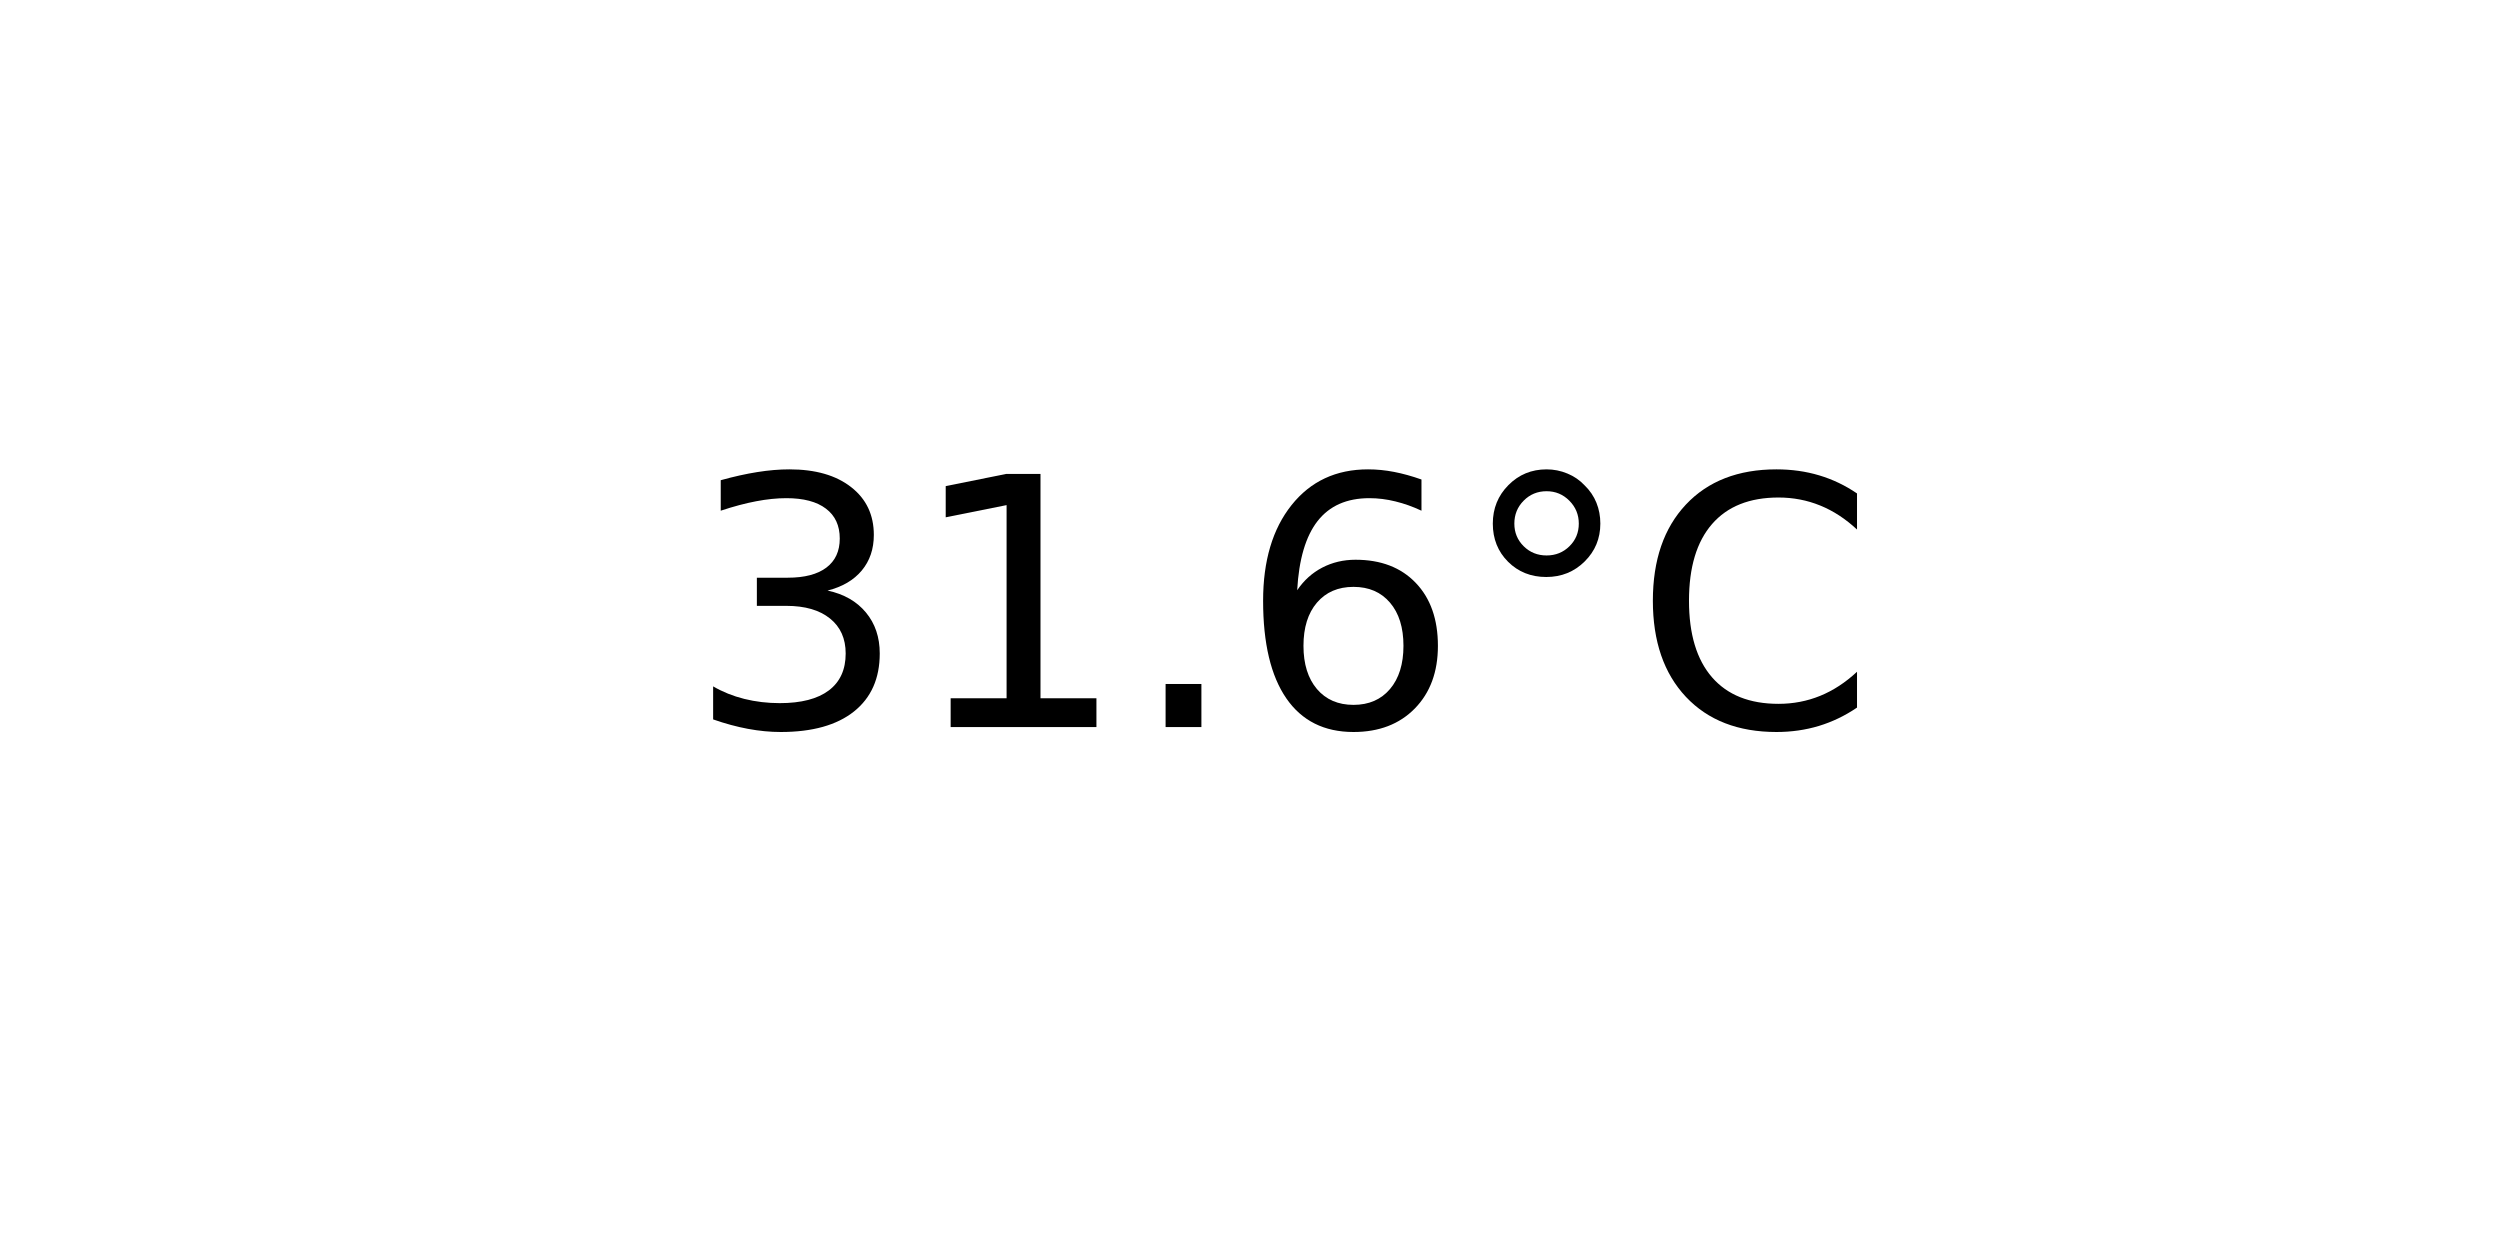
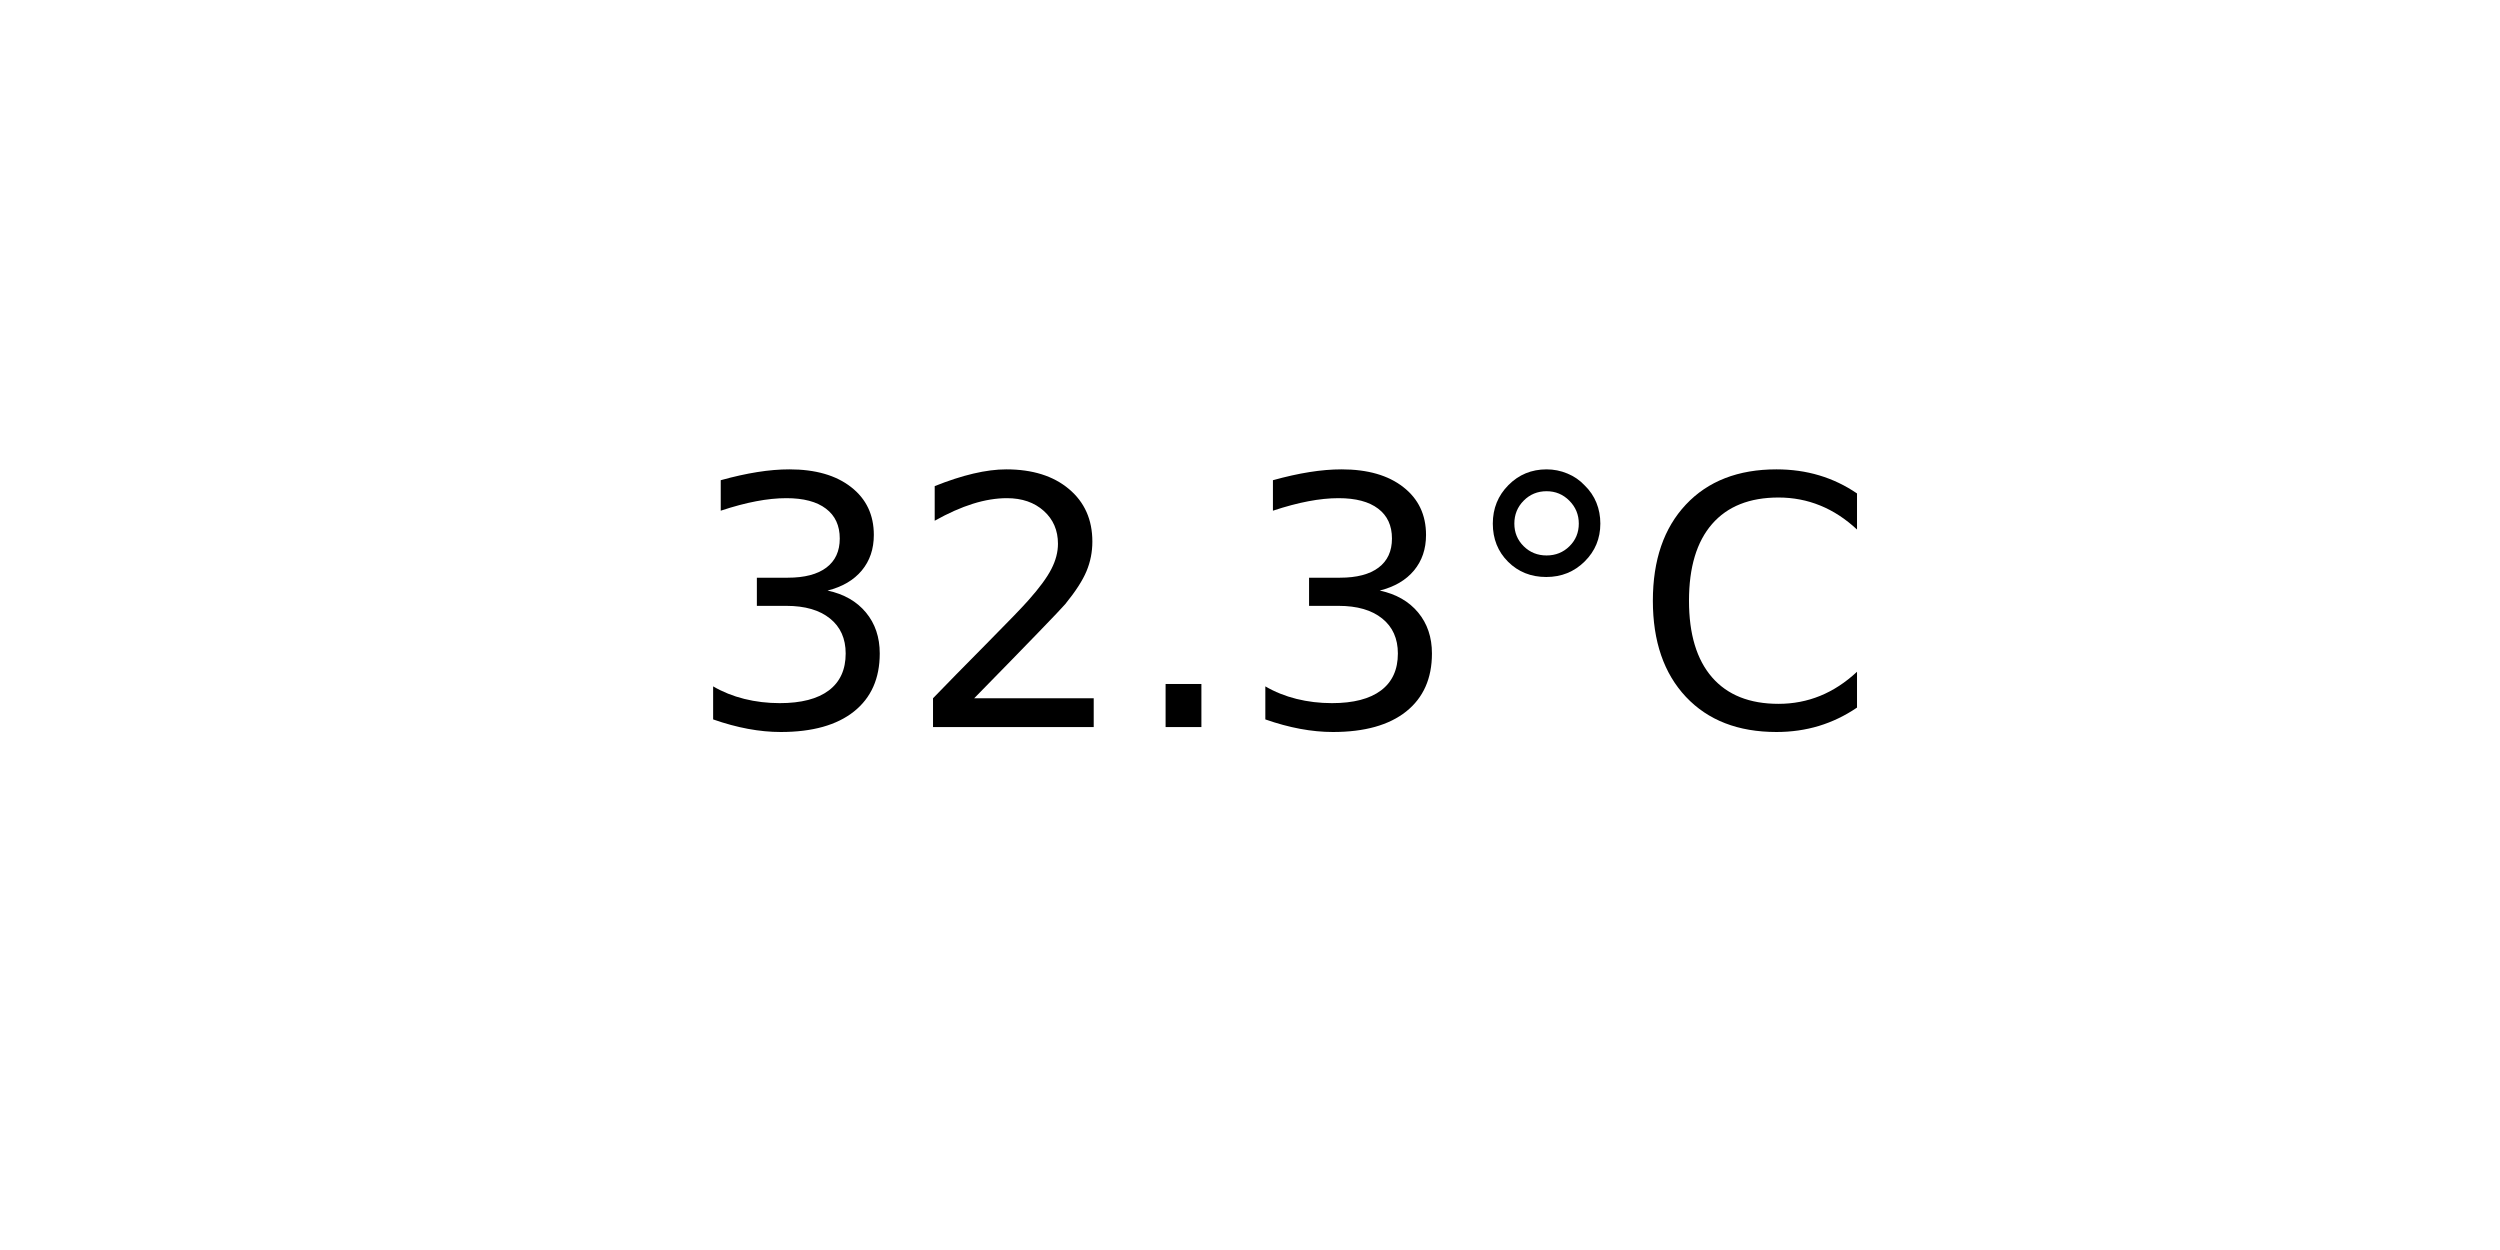
<svg xmlns="http://www.w3.org/2000/svg" xmlns:xlink="http://www.w3.org/1999/xlink" width="72pt" height="36pt" viewBox="0 0 72 36" version="1.1">
  <defs>
    <style type="text/css">*{stroke-linejoin: round; stroke-linecap: butt}</style>
  </defs>
  <g id="figure_1">
    <g id="axes_1">
      <g id="text_1">
        <g transform="translate(19.77578 20.93937) scale(0.1 -0.1)">
          <defs>
            <path id="DejaVuSans-33" d="M 2597 2516  Q 3050 2419 3304 2112  Q 3559 1806 3559 1356  Q 3559 666 3084 287  Q 2609 -91 1734 -91  Q 1441 -91 1130 -33  Q 819 25 488 141  L 488 750  Q 750 597 1062 519  Q 1375 441 1716 441  Q 2309 441 2620 675  Q 2931 909 2931 1356  Q 2931 1769 2642 2001  Q 2353 2234 1838 2234  L 1294 2234  L 1294 2753  L 1863 2753  Q 2328 2753 2575 2939  Q 2822 3125 2822 3475  Q 2822 3834 2567 4026  Q 2313 4219 1838 4219  Q 1578 4219 1281 4162  Q 984 4106 628 3988  L 628 4550  Q 988 4650 1302 4700  Q 1616 4750 1894 4750  Q 2613 4750 3031 4423  Q 3450 4097 3450 3541  Q 3450 3153 3228 2886  Q 3006 2619 2597 2516  z " transform="scale(0.015625)" />
-             <path id="DejaVuSans-31" d="M 794 531  L 1825 531  L 1825 4091  L 703 3866  L 703 4441  L 1819 4666  L 2450 4666  L 2450 531  L 3481 531  L 3481 0  L 794 0  L 794 531  z " transform="scale(0.015625)" />
+             <path id="DejaVuSans-32" d="M 1228 531  L 3431 531  L 3431 0  L 469 0  L 469 531  Q 828 903 1448 1529  Q 2069 2156 2228 2338  Q 2531 2678 2651 2914  Q 2772 3150 2772 3378  Q 2772 3750 2511 3984  Q 2250 4219 1831 4219  Q 1534 4219 1204 4116  Q 875 4013 500 3803  L 500 4441  Q 881 4594 1212 4672  Q 1544 4750 1819 4750  Q 2544 4750 2975 4387  Q 3406 4025 3406 3419  Q 3406 3131 3298 2873  Q 3191 2616 2906 2266  Q 2828 2175 2409 1742  Q 1991 1309 1228 531  z " transform="scale(0.015625)" />
            <path id="DejaVuSans-2e" d="M 684 794  L 1344 794  L 1344 0  L 684 0  L 684 794  z " transform="scale(0.015625)" />
-             <path id="DejaVuSans-36" d="M 2113 2584  Q 1688 2584 1439 2293  Q 1191 2003 1191 1497  Q 1191 994 1439 701  Q 1688 409 2113 409  Q 2538 409 2786 701  Q 3034 994 3034 1497  Q 3034 2003 2786 2293  Q 2538 2584 2113 2584  z M 3366 4563  L 3366 3988  Q 3128 4100 2886 4159  Q 2644 4219 2406 4219  Q 1781 4219 1451 3797  Q 1122 3375 1075 2522  Q 1259 2794 1537 2939  Q 1816 3084 2150 3084  Q 2853 3084 3261 2657  Q 3669 2231 3669 1497  Q 3669 778 3244 343  Q 2819 -91 2113 -91  Q 1303 -91 875 529  Q 447 1150 447 2328  Q 447 3434 972 4092  Q 1497 4750 2381 4750  Q 2619 4750 2861 4703  Q 3103 4656 3366 4563  z " transform="scale(0.015625)" />
            <path id="DejaVuSans-b0" d="M 1600 4347  Q 1350 4347 1178 4173  Q 1006 4000 1006 3750  Q 1006 3503 1178 3333  Q 1350 3163 1600 3163  Q 1850 3163 2022 3333  Q 2194 3503 2194 3750  Q 2194 3997 2020 4172  Q 1847 4347 1600 4347  z M 1600 4750  Q 1800 4750 1984 4673  Q 2169 4597 2303 4453  Q 2447 4313 2519 4134  Q 2591 3956 2591 3750  Q 2591 3338 2302 3052  Q 2013 2766 1594 2766  Q 1172 2766 890 3047  Q 609 3328 609 3750  Q 609 4169 896 4459  Q 1184 4750 1600 4750  z " transform="scale(0.015625)" />
            <path id="DejaVuSans-43" d="M 4122 4306  L 4122 3641  Q 3803 3938 3442 4084  Q 3081 4231 2675 4231  Q 1875 4231 1450 3742  Q 1025 3253 1025 2328  Q 1025 1406 1450 917  Q 1875 428 2675 428  Q 3081 428 3442 575  Q 3803 722 4122 1019  L 4122 359  Q 3791 134 3420 21  Q 3050 -91 2638 -91  Q 1578 -91 968 557  Q 359 1206 359 2328  Q 359 3453 968 4101  Q 1578 4750 2638 4750  Q 3056 4750 3426 4639  Q 3797 4528 4122 4306  z " transform="scale(0.015625)" />
          </defs>
          <use xlink:href="#DejaVuSans-33" />
-           <use xlink:href="#DejaVuSans-31" x="63.623" />
+           <use xlink:href="#DejaVuSans-32" x="63.623" />
          <use xlink:href="#DejaVuSans-2e" x="127.246" />
-           <use xlink:href="#DejaVuSans-36" x="159.033" />
+           <use xlink:href="#DejaVuSans-33" x="159.033" />
          <use xlink:href="#DejaVuSans-b0" x="222.656" />
          <use xlink:href="#DejaVuSans-43" x="272.656" />
        </g>
      </g>
    </g>
  </g>
</svg>
